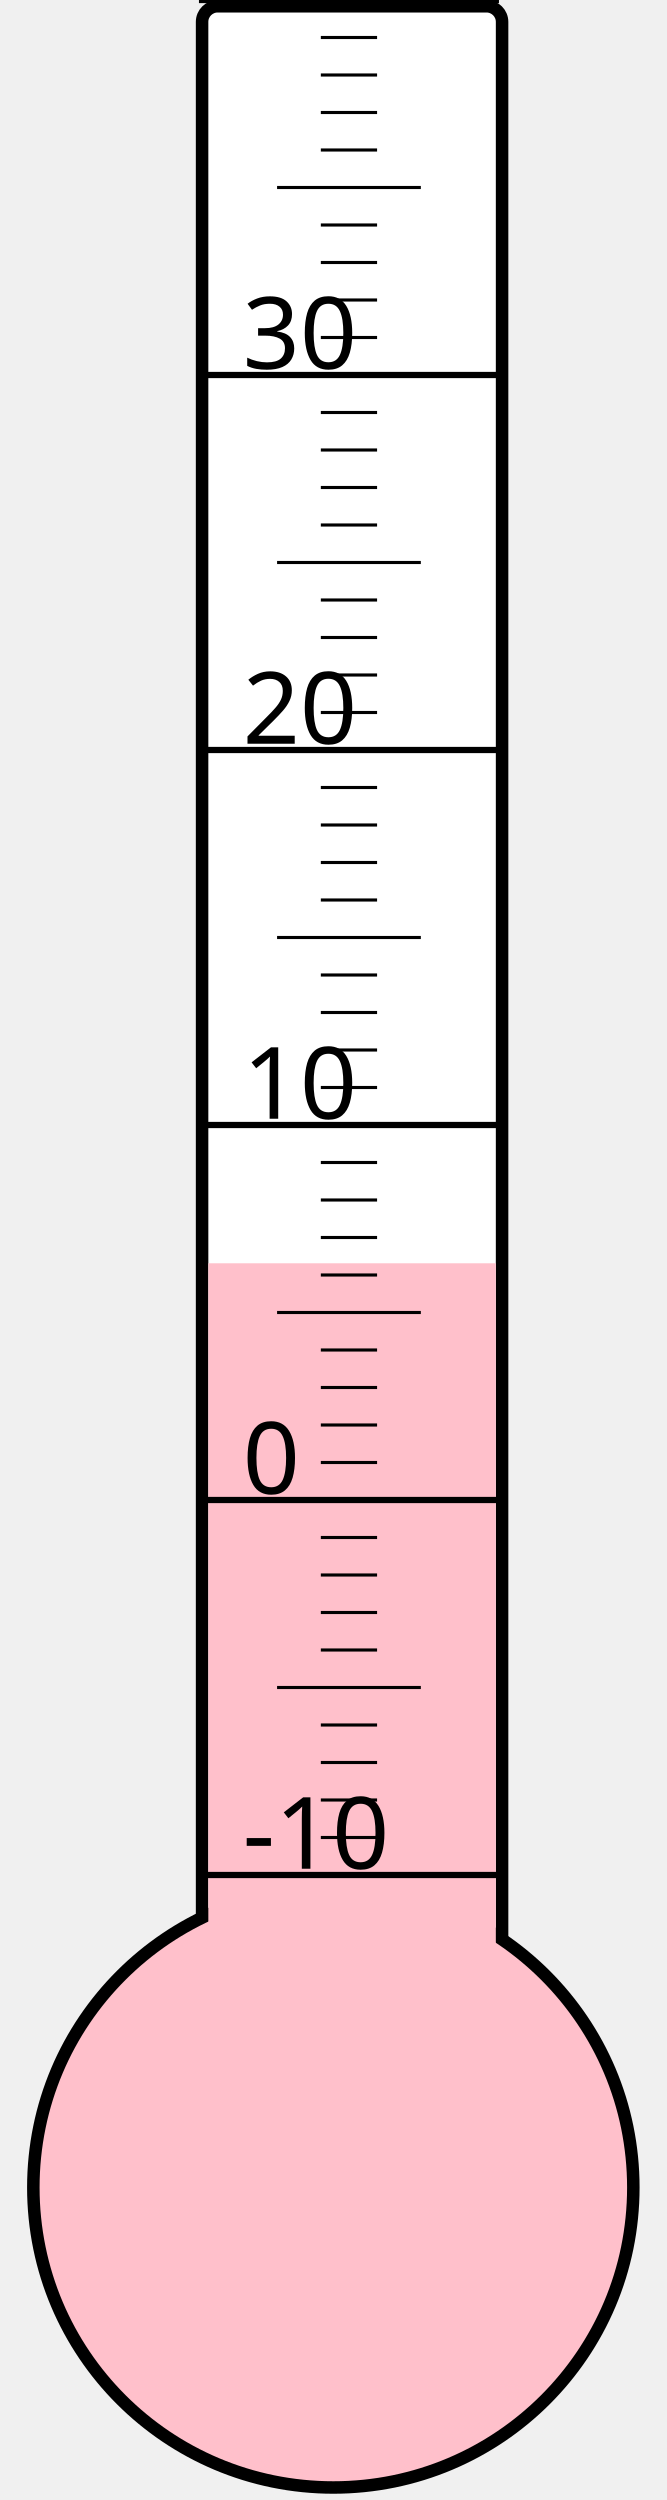
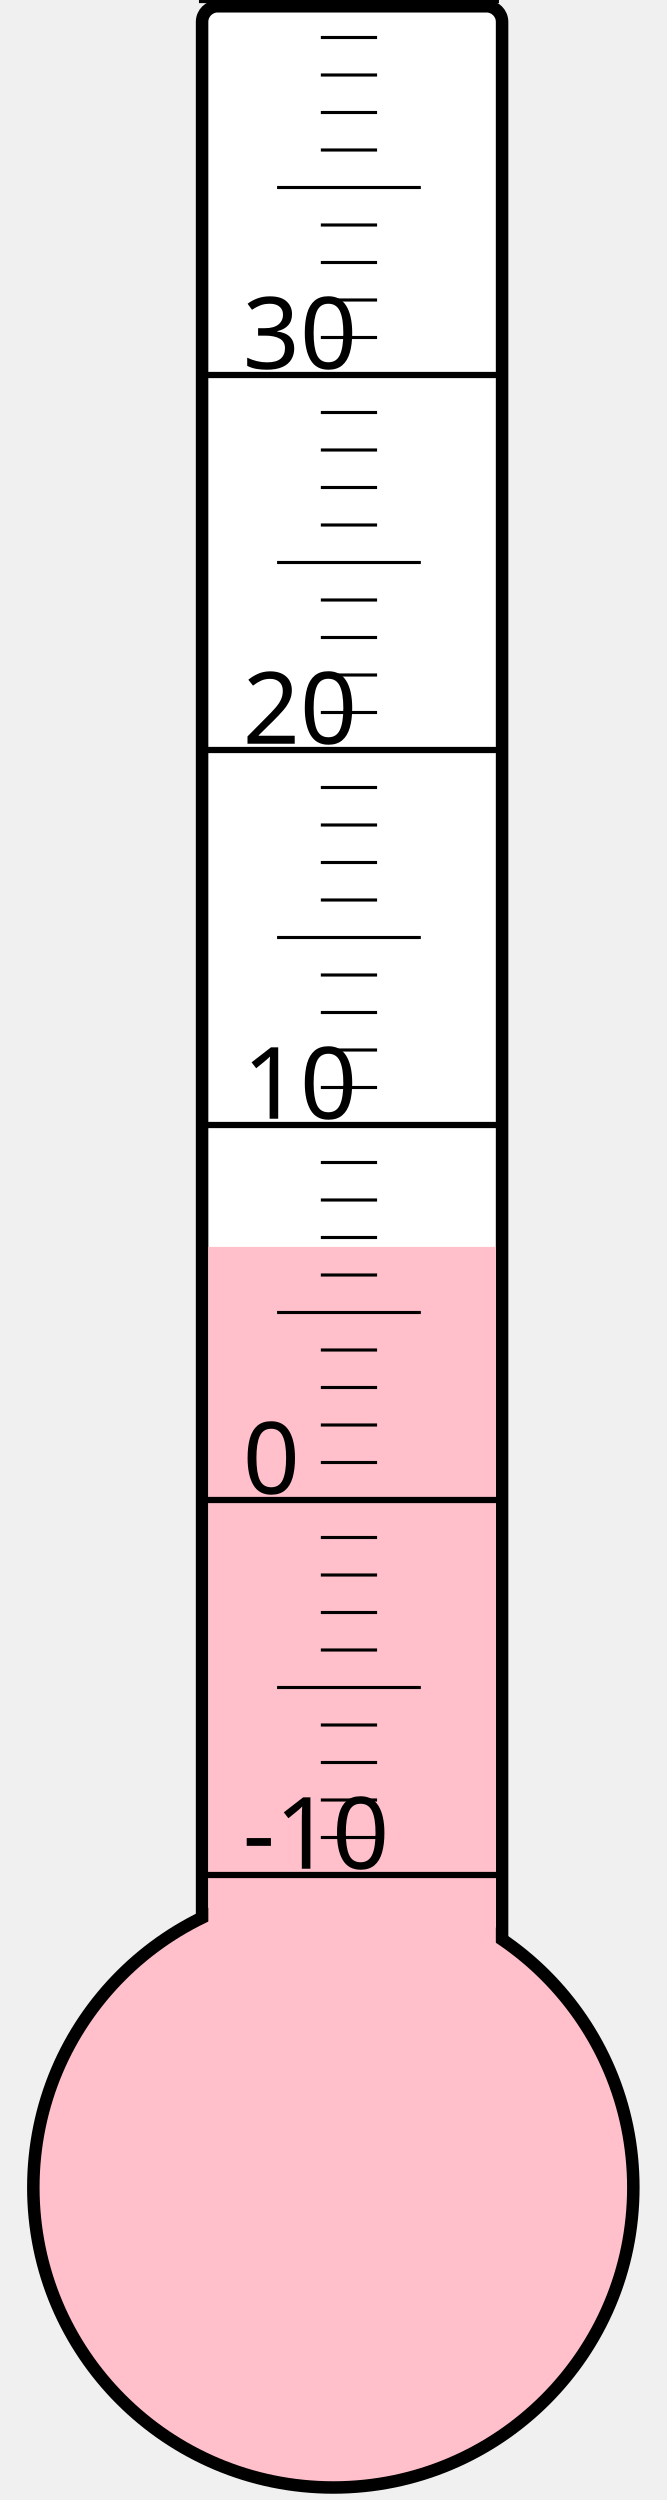
<svg xmlns="http://www.w3.org/2000/svg" width="40px" height="150px" viewBox="0 0 200 800">
  <rect width="200" height="800" x="0" y="0" style="fill: #ffffeb; fill-opacity: 0;" />
  <rect width="96" height="680" x="58" y="2" rx="5" ry="5" style="fill: white; fill-opacity: 1; stroke: black; stroke-width: 4;" />
  <circle cx="100" cy="700" r="96" style="fill: pink; stroke: black; stroke-width: 4;" />
-   <rect width="92" height="295.75" x="60" y="404.25" style="fill: pink; fill-opacity: 1; stroke-width: 0;" />
+   <rect width="92" height="301.0" x="60" y="399.0" style="fill: pink; fill-opacity: 1; stroke-width: 0;" />
  <text x="71" y="598" style="font-family: sans-serif; font-size: 24pt;">-10</text>
  <text x="71" y="478" style="font-family: sans-serif; font-size: 24pt;">0</text>
  <text x="71" y="358" style="font-family: sans-serif; font-size: 24pt;">10</text>
  <text x="71" y="238" style="font-family: sans-serif; font-size: 24pt;">20</text>
  <text x="71" y="118" style="font-family: sans-serif; font-size: 24pt;">30</text>
  <g style="stroke: black;">
    <line x1="57" y1="600" x2="153" y2="600" style="stroke-width: 2;" />
    <line x1="96" y1="588" x2="114" y2="588" style="stroke-width: 1;" />
    <line x1="96" y1="576" x2="114" y2="576" style="stroke-width: 1;" />
    <line x1="96" y1="564" x2="114" y2="564" style="stroke-width: 1;" />
    <line x1="96" y1="552" x2="114" y2="552" style="stroke-width: 1;" />
    <line x1="82" y1="540" x2="128" y2="540" style="stroke-width: 1;" />
    <line x1="96" y1="528" x2="114" y2="528" style="stroke-width: 1;" />
    <line x1="96" y1="516" x2="114" y2="516" style="stroke-width: 1;" />
    <line x1="96" y1="504" x2="114" y2="504" style="stroke-width: 1;" />
    <line x1="96" y1="492" x2="114" y2="492" style="stroke-width: 1;" />
    <line x1="57" y1="480" x2="153" y2="480" style="stroke-width: 2;" />
    <line x1="96" y1="468" x2="114" y2="468" style="stroke-width: 1;" />
    <line x1="96" y1="456" x2="114" y2="456" style="stroke-width: 1;" />
    <line x1="96" y1="444" x2="114" y2="444" style="stroke-width: 1;" />
    <line x1="96" y1="432" x2="114" y2="432" style="stroke-width: 1;" />
    <line x1="82" y1="420" x2="128" y2="420" style="stroke-width: 1;" />
    <line x1="96" y1="408" x2="114" y2="408" style="stroke-width: 1;" />
    <line x1="96" y1="396" x2="114" y2="396" style="stroke-width: 1;" />
    <line x1="96" y1="384" x2="114" y2="384" style="stroke-width: 1;" />
    <line x1="96" y1="372" x2="114" y2="372" style="stroke-width: 1;" />
    <line x1="57" y1="360" x2="153" y2="360" style="stroke-width: 2;" />
    <line x1="96" y1="348" x2="114" y2="348" style="stroke-width: 1;" />
    <line x1="96" y1="336" x2="114" y2="336" style="stroke-width: 1;" />
    <line x1="96" y1="324" x2="114" y2="324" style="stroke-width: 1;" />
    <line x1="96" y1="312" x2="114" y2="312" style="stroke-width: 1;" />
    <line x1="82" y1="300" x2="128" y2="300" style="stroke-width: 1;" />
    <line x1="96" y1="288" x2="114" y2="288" style="stroke-width: 1;" />
    <line x1="96" y1="276" x2="114" y2="276" style="stroke-width: 1;" />
    <line x1="96" y1="264" x2="114" y2="264" style="stroke-width: 1;" />
    <line x1="96" y1="252" x2="114" y2="252" style="stroke-width: 1;" />
    <line x1="57" y1="240" x2="153" y2="240" style="stroke-width: 2;" />
    <line x1="96" y1="228" x2="114" y2="228" style="stroke-width: 1;" />
    <line x1="96" y1="216" x2="114" y2="216" style="stroke-width: 1;" />
    <line x1="96" y1="204" x2="114" y2="204" style="stroke-width: 1;" />
    <line x1="96" y1="192" x2="114" y2="192" style="stroke-width: 1;" />
    <line x1="82" y1="180" x2="128" y2="180" style="stroke-width: 1;" />
    <line x1="96" y1="168" x2="114" y2="168" style="stroke-width: 1;" />
    <line x1="96" y1="156" x2="114" y2="156" style="stroke-width: 1;" />
    <line x1="96" y1="144" x2="114" y2="144" style="stroke-width: 1;" />
    <line x1="96" y1="132" x2="114" y2="132" style="stroke-width: 1;" />
    <line x1="57" y1="120" x2="153" y2="120" style="stroke-width: 2;" />
    <line x1="96" y1="108" x2="114" y2="108" style="stroke-width: 1;" />
    <line x1="96" y1="96" x2="114" y2="96" style="stroke-width: 1;" />
    <line x1="96" y1="84" x2="114" y2="84" style="stroke-width: 1;" />
    <line x1="96" y1="72" x2="114" y2="72" style="stroke-width: 1;" />
    <line x1="82" y1="60" x2="128" y2="60" style="stroke-width: 1;" />
    <line x1="96" y1="48" x2="114" y2="48" style="stroke-width: 1;" />
    <line x1="96" y1="36" x2="114" y2="36" style="stroke-width: 1;" />
    <line x1="96" y1="24" x2="114" y2="24" style="stroke-width: 1;" />
    <line x1="96" y1="12" x2="114" y2="12" style="stroke-width: 1;" />
    <line x1="57" y1="0" x2="153" y2="0" style="stroke-width: 2;" />
  </g>
</svg>
